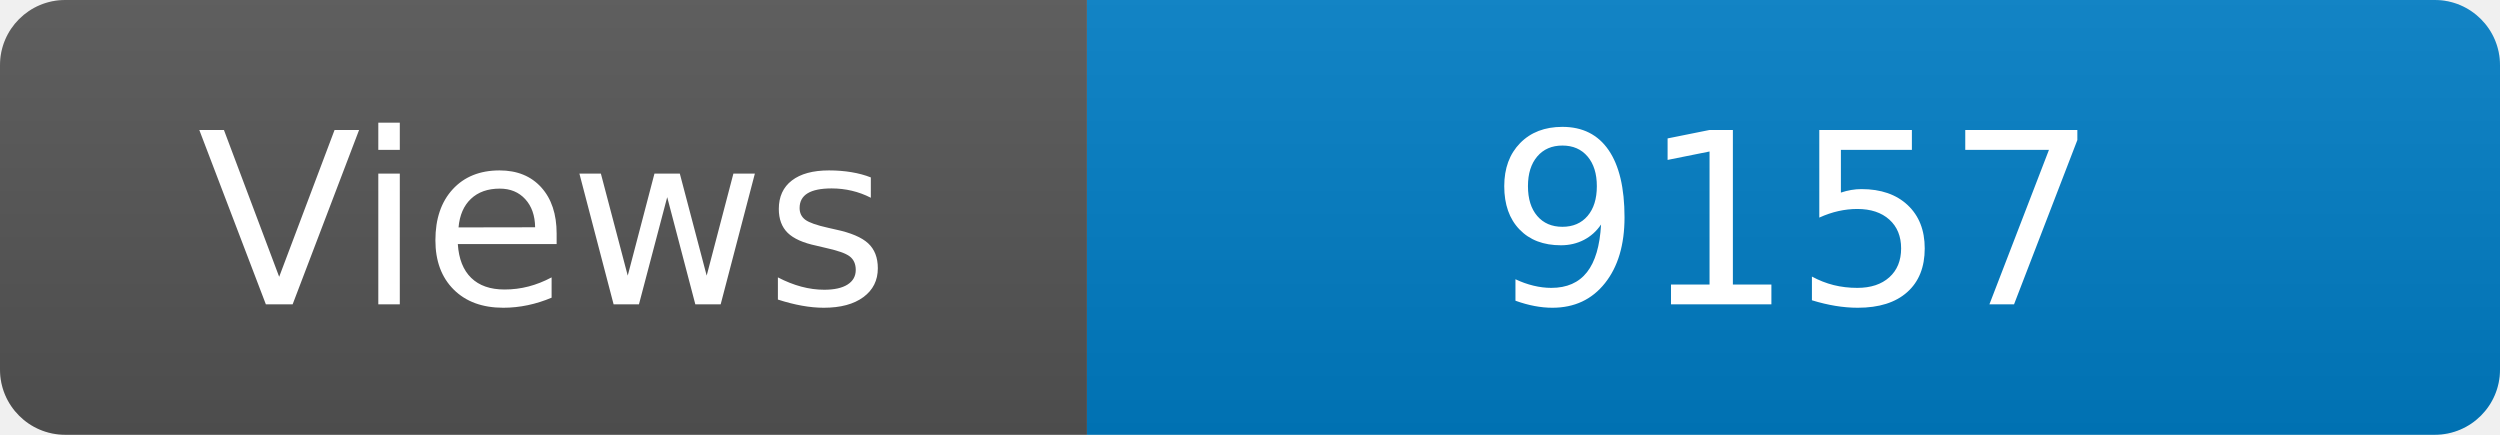
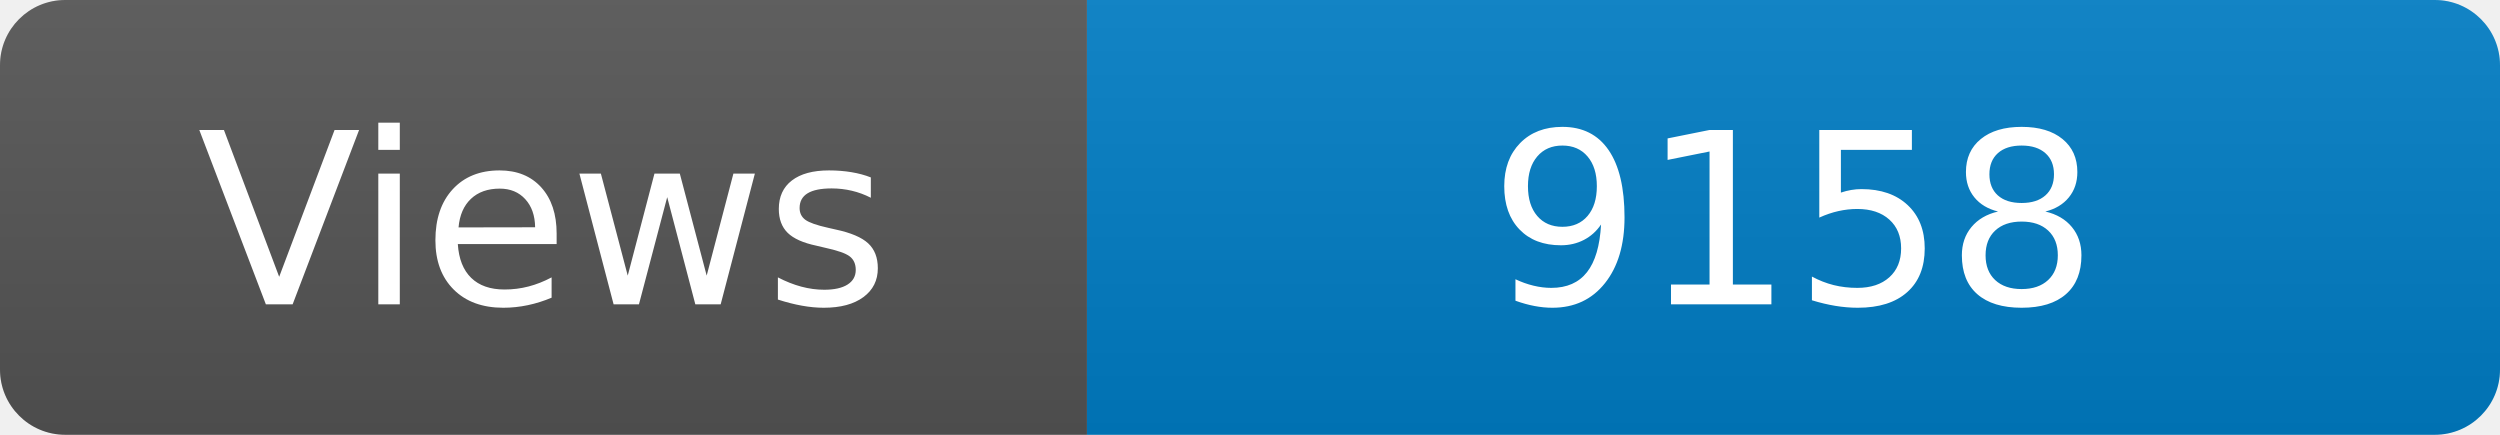
<svg xmlns="http://www.w3.org/2000/svg" width="115" height="20" role="img" aria-label="Maintained?: yes">
  <linearGradient id="s" x2="0" y2="100%">
    <stop offset="0" stop-color="#bbb" stop-opacity=".1" />
    <stop offset="1" stop-opacity=".1" />
  </linearGradient>
  <clipPath id="r">
    <rect width="115" height="20" rx="3" fill="#fff" />
  </clipPath>
  <g clip-path="url(#r)">
    <rect width="50" height="20" fill="#555" />
    <rect x="50" width="160" height="20" fill="#007ec6" />
    <rect width="115" height="20" fill="url(#s)" />
  </g>
  <g fill="#fff" text-anchor="middle" font-family="Verdana,Geneva,DejaVu Sans,sans-serif" font-size="110">
    <text x="250" y="140" transform="scale(.1)" fill="#fff">Views</text>
-     <text x="825" y="140" transform="scale(.1)" fill="#fff">9157</text>
+     <text x="825" y="140" transform="scale(.1)" fill="#fff">9158</text>
  </g>
</svg>
